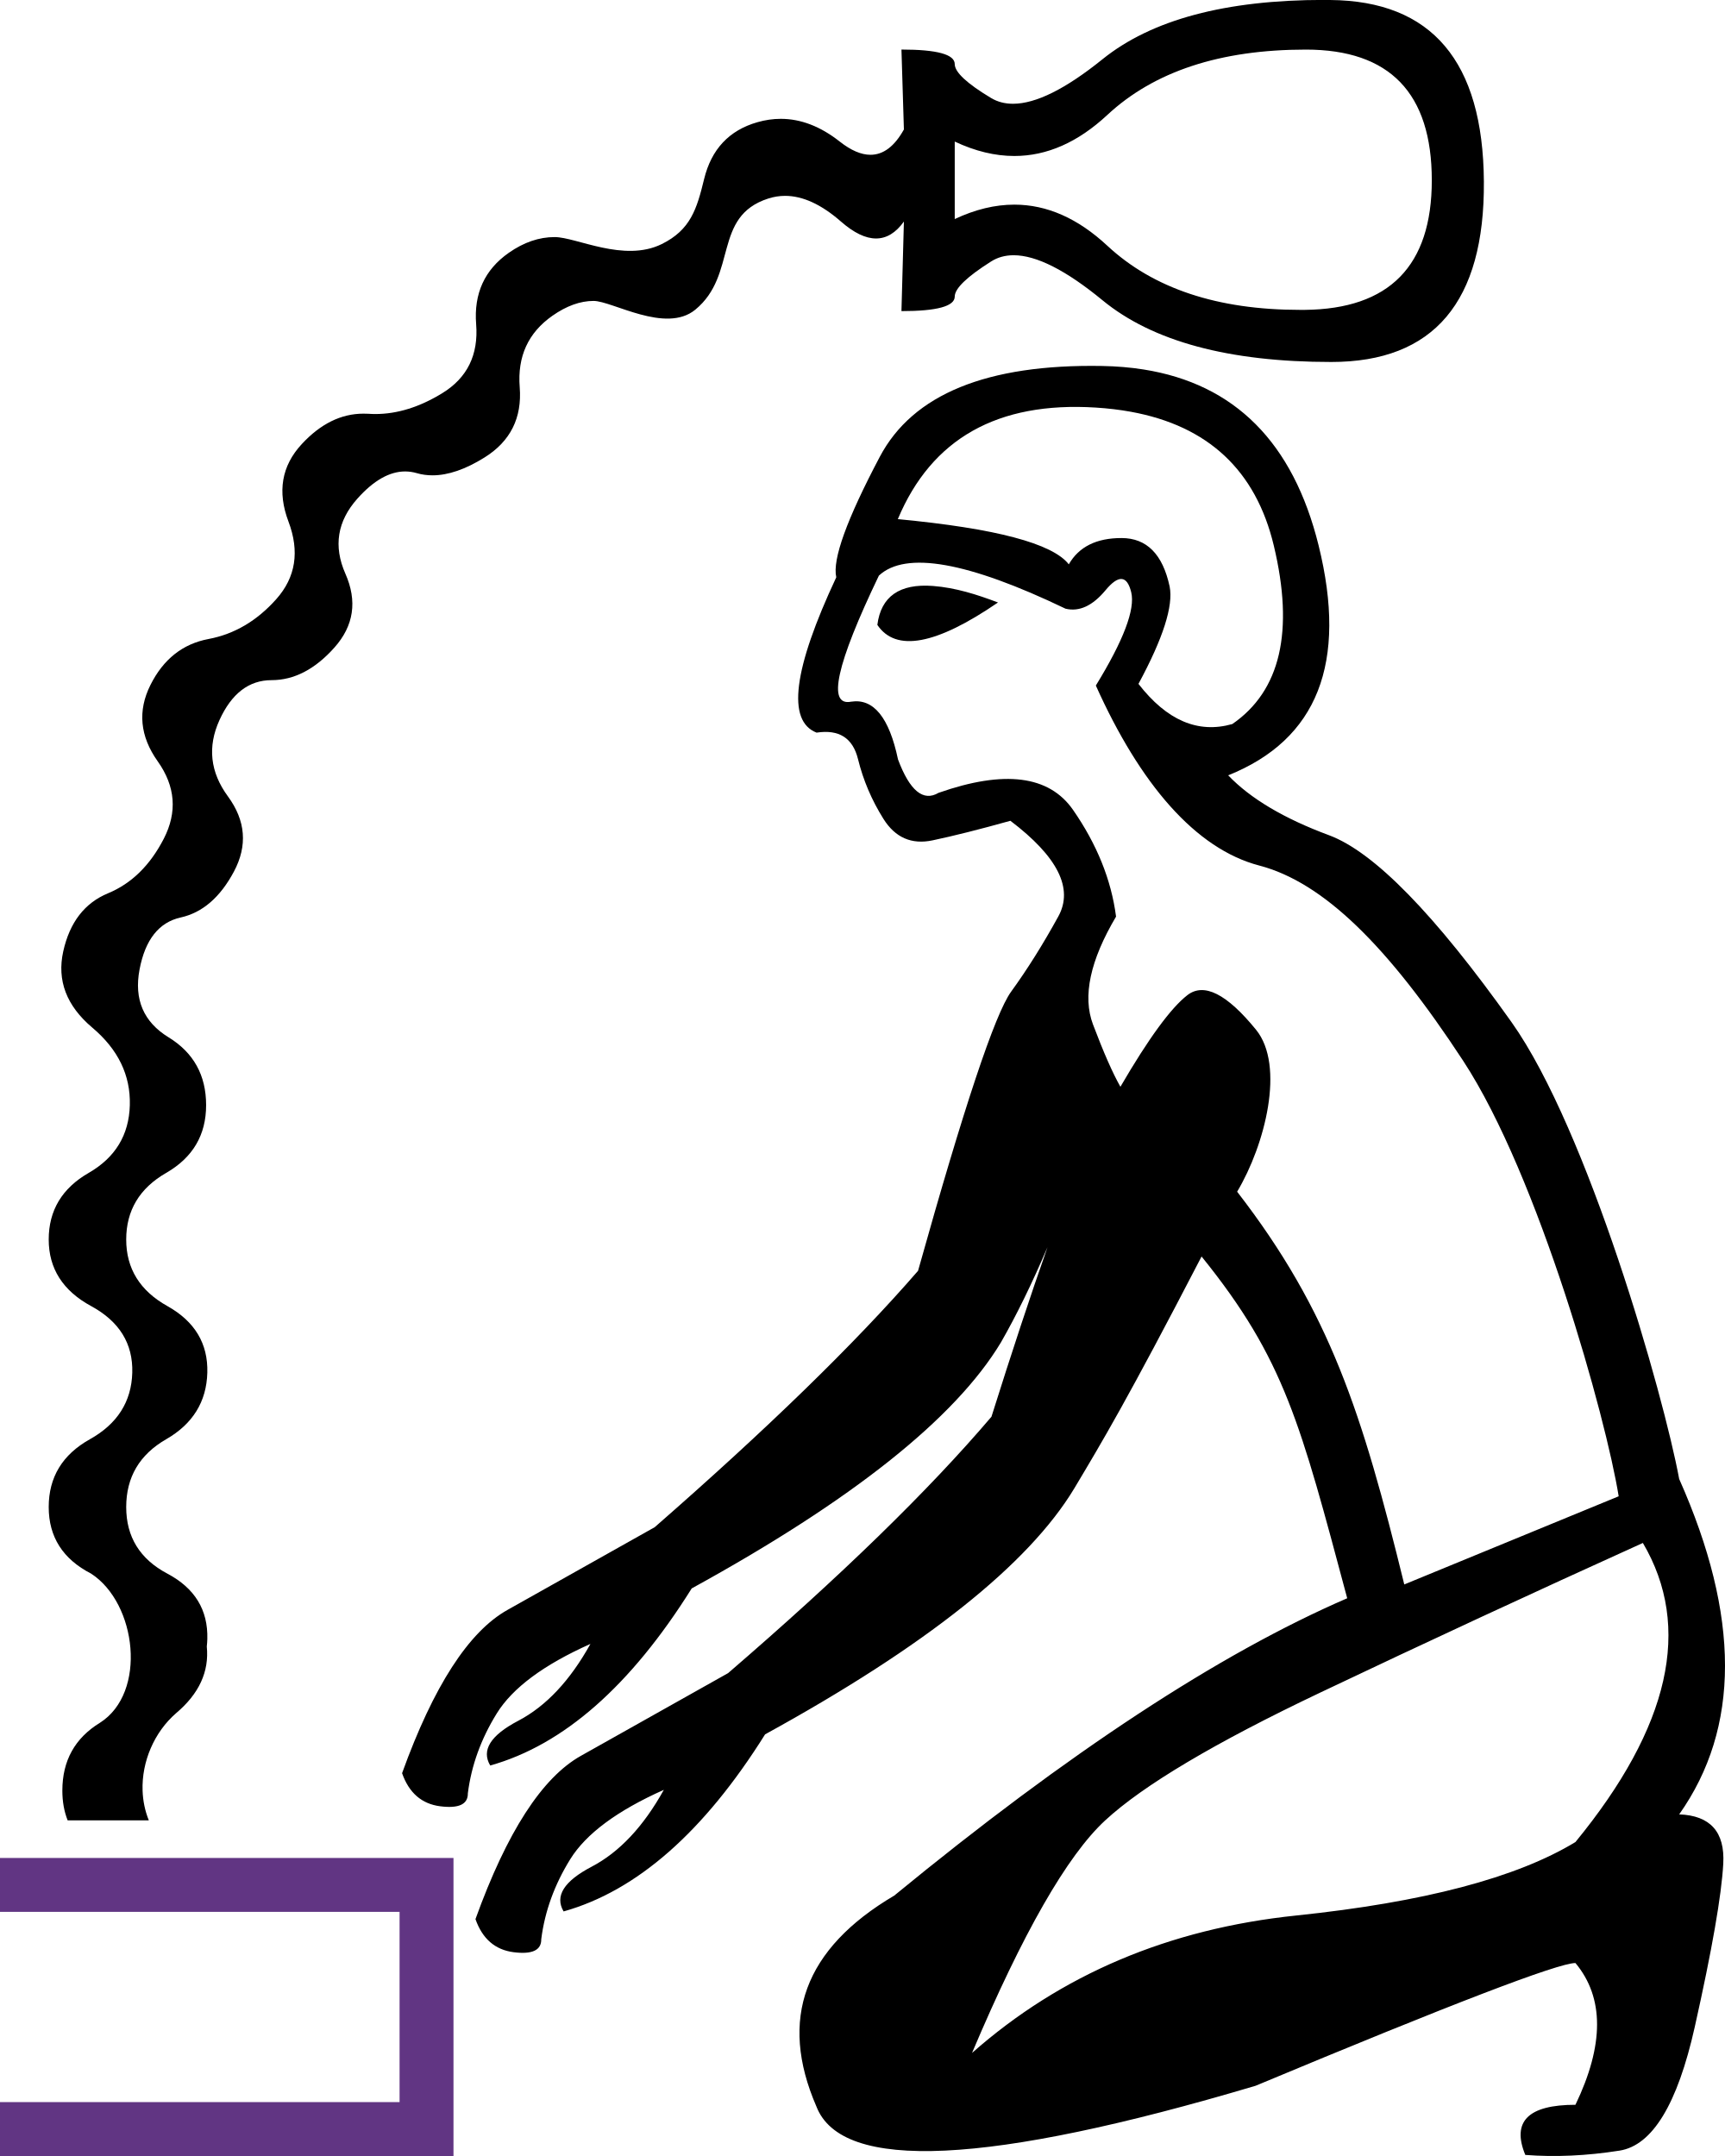
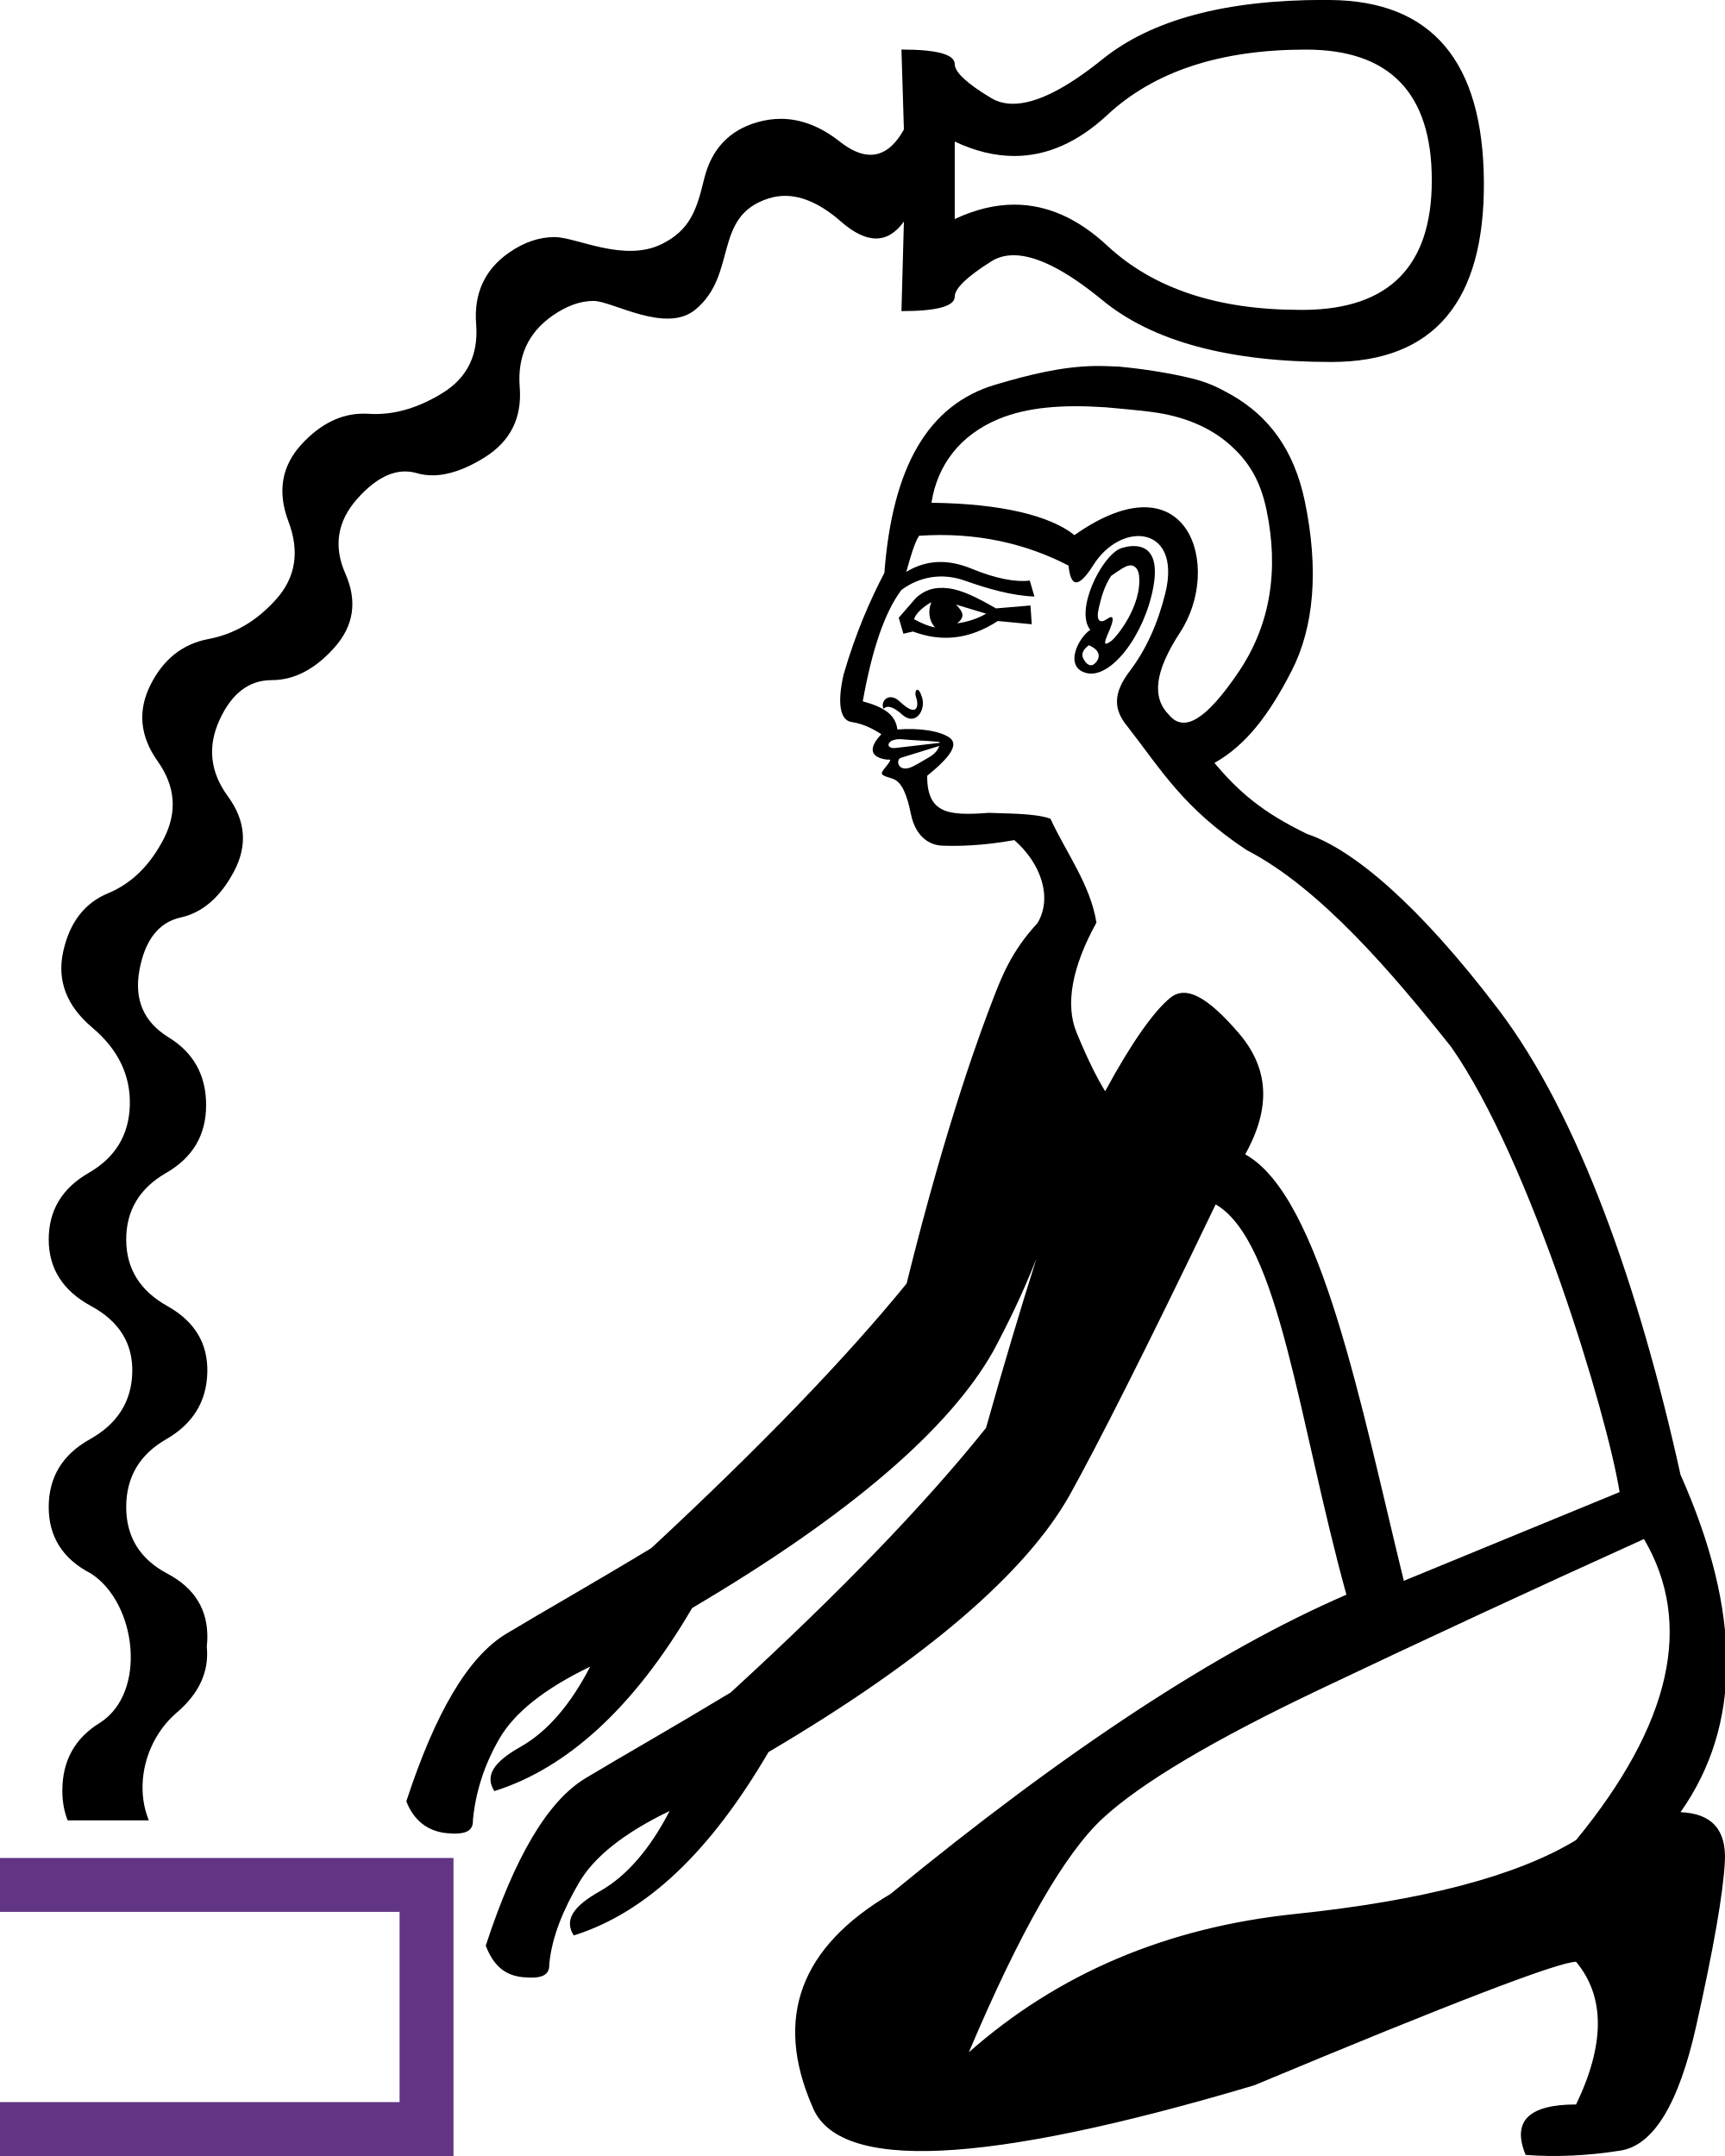
<svg xmlns="http://www.w3.org/2000/svg" width="800" height="1000" version="1.1" id="svg1">
  <defs id="defs1" />
-   <path id="path4" style="fill:#000000;stroke:none;stroke-width:1" d="m 530.243,171.356 c -6.054,-0.954 -12.419,-1.49 -19.096,-1.608 -53.419,-0.938 -87.793,13.101 -103.123,42.117 -15.329,29.016 -22.059,47.648 -20.19,55.897 -19.968,42.633 -23.009,66.65 -9.125,72.05 10.4,-1.597 16.801,2.493 19.205,12.266 2.404,9.774 6.334,19.012 11.787,27.715 5.453,8.703 13.044,12.032 22.773,9.987 9.728,-2.046 21.767,-5.074 36.114,-9.084 21.933,16.618 29.348,31.396 22.246,44.337 -7.102,12.94 -14.403,24.581 -21.905,34.921 -7.501,10.34 -21.89,53.498 -43.166,129.472 -29.006,33.475 -69.717,73.116 -122.137,118.923 -27.453,15.462 -50.195,28.242 -68.228,38.341 -18.033,10.099 -34.342,35.35 -48.928,75.751 3.212,9.148 9.119,14.266 17.722,15.355 8.603,1.09 12.864,-0.92 12.782,-6.029 1.634,-12.904 6.115,-25.268 13.439,-37.087 7.324,-11.82 21.795,-22.552 43.412,-32.197 -9.439,17.015 -20.596,28.896 -33.469,35.643 -12.873,6.746 -17.209,13.663 -13.007,20.751 33.986,-9.535 65.132,-36.912 93.44,-82.131 74.372,-40.841 122.164,-78.858 143.374,-114.049 7.237,-12.618 14.453,-27.372 21.649,-44.264 -7.899,22.442 -16.568,48.667 -26.008,78.676 -29.096,34.192 -69.81,73.833 -122.139,118.923 -27.453,15.462 -50.195,28.242 -68.228,38.341 -18.033,10.099 -34.342,35.35 -48.928,75.751 3.212,9.148 9.12,14.266 17.723,15.356 8.603,1.09 12.864,-0.921 12.782,-6.031 1.634,-12.904 6.113,-25.266 13.437,-37.086 7.324,-11.82 21.795,-22.552 43.412,-32.197 -9.439,17.015 -20.595,28.896 -33.468,35.643 -12.873,6.746 -17.21,13.663 -13.009,20.75 33.986,-9.535 65.134,-36.912 93.442,-82.13 74.372,-40.841 122.162,-78.858 143.373,-114.049 12.942,-21.67 24.342,-40.604 59.049,-107.593 38.52,47.671 45.866,77.583 67.545,158.519 -59.337,25.66 -129.364,71.632 -210.083,137.918 -41.696,24.589 -53.723,57.198 -36.082,97.826 11.76,30.47 79.65,27.261 203.669,-9.624 90.876,-37.954 140.323,-56.931 148.341,-56.931 13.364,16.038 13.364,37.955 0,65.752 -21.917,0 -29.669,7.752 -23.254,23.254 13.899,1.076 28.466,0.41 43.701,-1.995 15.235,-2.405 26.863,-21.516 34.881,-57.332 8.019,-35.817 12.429,-61.075 13.23,-75.775 0.802,-14.703 -6.014,-22.319 -20.447,-22.851 28.332,-40.093 28.332,-91.948 0,-155.561 -7.226,-39.023 -42.237,-161.914 -77.785,-211.942 -35.548,-50.028 -63.757,-78.913 -84.629,-86.656 -20.872,-7.742 -36.453,-17 -46.744,-27.773 41.437,-16.604 55.41,-52.164 41.919,-106.683 -11.804,-47.704 -38.895,-74.897 -81.27,-81.578 z m -5.855,19.617 c 35.9,6.538 58.016,27.224 66.352,62.06 9.526,39.812 3.118,67.409 -19.225,82.79 -15.872,4.545 -30.383,-1.662 -43.531,-18.624 11.418,-21.135 16.237,-36.185 14.458,-45.151 -3.202,-14.974 -10.629,-22.471 -22.281,-22.49 -11.652,-0.019 -19.815,4.047 -24.49,12.196 -7.513,-9.693 -33.943,-16.682 -79.29,-20.968 15.657,-37.351 46.25,-54.601 91.778,-51.748 5.691,0.357 11.101,1.003 16.23,1.937 z m -4.175,77.576 c 1.983,0.16 3.453,2.212 4.41,6.158 1.914,7.891 -3.554,22.312 -16.406,43.265 20.452,45.566 46.177,75.728 75.788,83.484 29.611,7.756 59.494,36.992 94.588,90.604 35.094,53.612 66.314,165.816 72.095,201.948 l -99.43,40.892 c -19.511,-79.49 -34.517,-126.585 -77.513,-182.166 12.942,-21.67 22.318,-58.469 8.766,-75.118 -13.552,-16.649 -24.165,-21.999 -31.839,-16.051 -7.673,5.948 -18.025,20.115 -31.058,42.502 -3.575,-6.28 -7.817,-15.921 -12.726,-28.926 -4.909,-13.005 -1.342,-29.671 10.701,-49.998 -2.213,-17.034 -8.863,-33.537 -19.952,-49.509 -11.088,-15.973 -31.879,-18.606 -62.371,-7.899 -7.088,4.201 -13.354,-0.964 -18.798,-15.493 -4.092,-19.457 -11.337,-28.387 -21.737,-26.79 -11.208,2.223 -6.918,-17.265 12.868,-58.464 12.388,-11.542 41.241,-6.431 86.56,15.334 6.361,1.534 12.551,-1.324 18.568,-8.575 3.009,-3.625 5.504,-5.358 7.487,-5.198 z m -87.509,3.233 c -15.538,-1.185 -24.147,4.888 -25.816,18.062 8.584,12.742 27.234,9.276 55.948,-10.396 -9.757,-3.701 -19.692,-6.869 -30.133,-7.665 z m 329.209,443.875 c 22.986,39.025 12.562,85.265 -31.273,138.721 -27.263,16.571 -70.429,27.93 -129.498,34.078 -59.069,6.146 -109.184,27.395 -150.345,63.745 23.521,-55.594 44.102,-91.543 61.742,-107.849 17.641,-16.304 50.916,-36.082 99.829,-59.335 48.913,-23.254 98.762,-46.374 149.545,-69.361 z" />
  <path style="fill:#000000;fill-opacity:1;stroke:none;stroke-width:1" d="m 614.094,-0.035 c -45.783,0 -80.054,9.172 -102.809,27.523 -17.066,13.763 -30.887,20.642 -41.476,20.642 -3.812,0 -7.209,-0.887 -10.181,-2.672 -11.231,-6.738 -16.852,-11.991 -16.852,-15.735 0,-4.492 -8.239,-6.741 -24.711,-6.741 l 1.135,37.075 c -4.347,7.825 -9.52,11.736 -15.508,11.736 -4.325,0 -9.07,-2.048 -14.25,-6.13 -8.922,-7.03 -18.053,-10.548 -27.366,-10.548 -3.582,0 -7.188,0.53 -10.827,1.572 -13.102,3.743 -21.342,12.536 -24.711,26.388 -3.369,13.851 -6.254,23.536 -19.683,30.15 -17.518,8.628 -39.577,-3.266 -49.638,-3.266 -7.222,0 -14.299,2.427 -21.236,7.282 -11.23,7.861 -16.282,18.903 -15.158,33.129 1.123,14.225 -4.13,24.898 -15.735,32.011 -10.5,6.435 -20.84,9.657 -31.033,9.657 -1.073,0 -2.144,-0.048 -3.213,-0.122 -0.774,-0.037 -1.54,-0.052 -2.305,-0.052 -10.336,0 -19.875,4.7 -28.588,14.111 -9.359,10.107 -11.406,22.089 -6.165,35.94 5.241,13.851 3.361,25.833 -5.623,35.94 -8.984,10.108 -19.473,16.283 -31.452,18.529 -11.979,2.247 -20.957,9.362 -26.947,21.341 -5.99,11.979 -4.865,23.776 3.37,35.381 8.236,11.605 9.176,23.586 2.812,35.94 -6.364,12.353 -14.973,20.777 -25.829,25.27 -10.856,4.492 -17.787,13.47 -20.782,26.946 -2.995,13.477 1.503,25.274 13.482,35.381 11.979,10.108 17.768,22.089 17.394,35.94 -0.374,13.851 -6.734,24.322 -19.088,31.435 -12.354,7.112 -18.529,17.416 -18.529,30.893 0,13.477 6.562,23.763 19.664,30.876 13.102,7.113 19.462,17.417 19.088,30.893 -0.374,13.477 -6.936,23.763 -19.664,30.876 -12.728,7.113 -19.088,17.601 -19.088,31.452 0,13.851 6.562,24.138 19.664,30.876 21.201,13.761 26.047,55.255 4.069,69.191 -11.605,7.113 -17.411,17.601 -17.411,31.452 0,5.044 0.818,9.639 2.456,13.786 l 37.641,0 c -1.793,-4.423 -2.724,-9.091 -2.884,-13.786 -0.46,-13.474 5.433,-27.172 15.563,-35.94 10.631,-8.97 15.376,-19.27 14.215,-30.893 -5e-4,-0.006 6e-4,-0.012 0,-0.017 0.124,-1.129 0.212,-2.28 0.244,-3.458 0.374,-13.477 -5.801,-23.596 -18.529,-30.334 -12.728,-6.738 -19.088,-17.024 -19.088,-30.876 0,-13.851 6.175,-24.339 18.529,-31.452 12.354,-7.113 18.713,-17.399 19.088,-30.876 0.374,-13.476 -5.801,-23.78 -18.529,-30.893 -12.728,-7.113 -19.088,-17.399 -19.088,-30.876 0,-13.477 6.175,-23.781 18.529,-30.893 12.354,-7.113 18.529,-17.583 18.529,-31.435 0,-13.851 -5.806,-24.339 -17.411,-31.452 -11.605,-7.113 -16.085,-17.601 -13.464,-31.452 2.62,-13.851 8.98,-21.889 19.088,-24.135 10.108,-2.247 18.347,-9.363 24.711,-21.341 6.364,-11.979 5.424,-23.592 -2.812,-34.823 -8.236,-11.231 -9.544,-23.01 -3.929,-35.364 5.615,-12.354 13.67,-18.546 24.152,-18.546 10.482,0 20.215,-5.051 29.199,-15.158 8.985,-10.107 10.662,-21.518 5.047,-34.246 -5.615,-12.728 -3.753,-24.341 5.606,-34.823 7.487,-8.385 14.861,-12.574 22.109,-12.574 1.812,0 3.617,0.263 5.414,0.786 2.329,0.679 4.752,1.013 7.282,1.013 7.23,0 15.296,-2.767 24.17,-8.313 11.979,-7.487 17.399,-18.344 16.276,-32.57 -1.123,-14.225 3.928,-25.267 15.159,-33.129 6.551,-4.586 12.919,-6.881 19.088,-6.881 8.706,0 33.45,15.336 47.169,4.069 19.799,-16.259 7.913,-43.227 33.853,-51.561 2.549,-0.819 5.151,-1.24 7.789,-1.24 8.208,0 16.851,3.978 25.916,11.91 5.99,5.241 11.409,7.859 16.276,7.859 4.867,0 9.18,-2.618 12.923,-7.859 l -1.135,41.546 c 16.471,0 24.711,-2.249 24.711,-6.741 0,-3.744 5.622,-9.164 16.852,-16.276 3.048,-1.93 6.53,-2.899 10.461,-2.899 10.551,0 24.287,6.959 41.197,20.869 23.21,19.092 58.584,28.64 106.127,28.64 47.543,0 71.137,-27.89 70.763,-83.668 C 687.801,28.448 664.022,0.374 616.853,4.0686476e-6 615.929,-0.007 615.01,-0.017 614.094,-0.017 Z m -8.47,23.035 c 38.933,0 58.398,20.204 58.398,60.634 0,39.681 -19.65,59.718 -58.957,60.092 -0.715,0.007 -1.422,0 -2.131,0 -38.278,0 -68.079,-9.911 -89.396,-29.758 -13.633,-12.693 -28.008,-19.053 -43.118,-19.053 -8.954,0 -18.173,2.231 -27.645,6.689 V 65.663 c 9.472,4.457 18.691,6.689 27.645,6.689 15.109,0 29.484,-6.342 43.118,-19.035 21.712,-20.215 52.404,-30.317 92.086,-30.317 z" id="path2989" />
  <rect style="fill:none;stroke:#613583;stroke-width:25;stroke-miterlimit:3;stroke-dasharray:none" id="rect9" width="324.504" height="113.238" x="-126.693" y="874.262" />
+   <path id="path2248" style="fill:#000000;stroke:none;stroke-width:1" d="m 518.81,170.032 c -3.856,-0.134 -7.686,-0.349 -11.471,-0.263 l -0.068,-0.004 c -15.149,0.344 -29.839,3.984 -45.514,8.617 -31.355,9.266 -47.863,38.105 -51.605,87.316 -6.265,11.961 -13.162,27.293 -18.933,47.199 -3.032,13.367 -1.568,21.201 3.663,21.975 5.422,0.796 9.844,3.129 13.874,5.65 -10.645,11.31 3.159,11.837 3.217,11.839 1.718,-0.419 0.732,1.022 -1.827,4.149 -2.56,3.127 -0.761,3.128 3.887,4.694 4.418,1.549 6.618,7.683 8.493,16.669 1.862,8.985 7.419,14.103 14.485,14.36 7.06,0.261 18.197,0.15 33.398,-2.569 12.595,10.962 17.73,26.903 10.729,38.507 -12.284,13.202 -16.911,25.696 -20.695,35.498 -4.603,11.943 -21.007,54.924 -39.992,131.675 -28.033,34.418 -67.318,75.239 -118.421,122.726 -27.026,16.328 -49.474,29.026 -67.226,39.694 -17.757,10.667 -32.991,36.815 -46.364,77.728 3.514,9.066 10.119,13.942 18.767,14.77 8.648,0.828 12.349,-0.93 12.11,-6.048 1.242,-12.976 5.274,-25.686 12.264,-37.748 6.976,-12.063 20.766,-23.125 42.125,-33.448 -8.938,17.332 -19.71,30.11 -32.397,37.261 -12.692,7.151 -16.478,13.498 -12.052,20.469 33.751,-10.591 64.765,-38.757 91.736,-84.916 73.244,-43.184 119.54,-83.349 139.712,-119.247 6.645,-12.458 13.46,-26.302 19.949,-42.777 -7.042,22.241 -15.101,49.088 -23.368,78.487 -28.102,35.139 -67.385,75.96 -118.419,122.726 -27.026,16.328 -49.475,29.026 -67.228,39.694 -17.756,10.667 -32.991,36.815 -46.364,77.728 3.514,9.066 8.688,13.805 17.341,14.634 8.648,0.828 12.346,-0.931 12.112,-6.048 1.242,-12.976 6.69,-25.55 13.689,-37.611 6.976,-12.063 20.766,-23.124 42.125,-33.446 -8.938,17.332 -19.71,30.11 -32.397,37.261 -12.692,7.151 -16.478,13.498 -12.052,20.469 33.751,-10.591 63.341,-38.895 90.311,-85.054 73.244,-43.184 119.54,-83.349 139.707,-119.247 12.301,-22.102 34.968,-66.628 67.68,-134.789 29.602,17.2 38.53,101.073 60.632,181.045 -59.715,25.823 -130.188,72.089 -211.422,138.797 -41.962,24.746 -54.065,57.562 -36.312,98.449 11.835,30.663 80.157,27.435 204.967,-9.686 91.455,-38.196 141.217,-57.293 149.286,-57.293 13.449,16.14 13.449,38.197 0,66.171 -22.057,0 -29.858,7.801 -23.402,23.402 13.987,1.083 28.647,0.413 43.979,-2.008 15.332,-2.42 27.034,-21.653 35.103,-57.697 8.07,-36.045 12.508,-61.464 13.314,-76.258 0.807,-14.797 -6.052,-22.462 -20.577,-22.997 28.512,-40.349 28.512,-92.534 0,-156.552 -19.019,-86.197 -47.096,-166.467 -84.232,-215.489 -37.137,-49.022 -67.791,-74.574 -88.933,-81.69 -20.547,-9.908 -31.672,-19.47 -42.975,-32.944 14.641,-8.188 25.426,-22.468 35.8,-42.702 10.374,-20.234 12.72,-46.948 6.105,-78.698 -4.972,-23.814 -16.682,-39.458 -34.196,-49.402 -5.836,-3.317 -10.791,-5.718 -18.02,-7.491 -10.849,-2.661 -22.566,-4.435 -34.093,-5.539 l -0.002,-1.9e-4 z m -6.027,18.883 0.002,1.9e-4 c 6.658,0.637 13.751,1.186 21.253,2.152 l 0.022,0.002 c 15,1.934 27.1,7.129 36.044,14.983 8.94,7.856 14.385,16.703 17.263,30.483 5.753,27.558 1.989,53.062 -12.96,75.161 -14.953,22.099 -25.203,28.262 -32.187,19.983 -8.121,-8.123 -6.827,-20.137 5.109,-38.432 19.836,-30.378 3.809,-82.216 -49.036,-45.057 -11.208,-8.929 -33.53,-14.599 -66.313,-14.996 2.749,-17.637 13.37,-31.445 31.102,-38.827 13.3,-5.537 29.68,-6.797 49.7,-5.451 z m 17.321,59.863 c 8.478,1.197 14.468,9.704 10.306,26.508 -3.512,14.041 -8.861,25.926 -16.413,35.908 -7.552,9.982 -8.015,17.569 -1.044,25.848 15.736,20.229 25.755,37.654 55.07,57.167 34.247,17.622 68.045,57.497 95.036,91.459 36.792,52.627 72.262,170.185 78.057,206.393 l -100.064,41.153 c -19.557,-79.658 -38.324,-178.411 -73.57,-197.789 12.301,-22.102 10.848,-40.267 -3.237,-56.529 -14.086,-16.262 -24.119,-22.194 -31.622,-16.001 -7.508,6.192 -17.722,20.426 -30.088,43.249 -3.79,-6.183 -7.939,-14.341 -13.252,-27.216 -5.313,-12.876 -2.235,-30.283 9.219,-51.011 -2.871,-17.712 -13.985,-32.253 -21.336,-48.171 -7.214,-2.66 -21.194,-2.352 -28.57,-2.735 -19.43,1.503 -28.533,0.087 -28.631,-17.156 10.988,-8.915 14.79,-14.665 10.348,-17.75 -4.442,-3.082 -13.803,-4.564 -24.144,-3.751 -0.811,-6.913 -6.245,-10.405 -16.053,-13.068 4.329,-24.021 10.14,-41.301 17.914,-51.622 8.079,-6.049 18.541,-8.165 29.252,-4.407 10.711,3.756 21.85,7.045 32.446,7.428 l -2.151,-7.413 c -6.246,0.864 -15.686,-0.838 -26.868,-5.456 -11.182,-4.618 -21.067,-4.193 -30.405,1.413 2.014,-7.062 3.722,-13.343 5.938,-16.731 26.485,-1.81 49.653,3.614 69.312,13.842 0.994,10.342 4.763,10.466 11.563,-0.333 6.089,-9.649 15.506,-14.285 22.987,-13.229 z m -2.545,4.608 c -3.845,-0.526 -7.726,0.91 -8.231,1.14 -8.802,3.993 -20.869,28.74 -13.703,37.608 -5.693,3.852 -12.241,17.159 -1.914,19.998 11.374,3.094 27.253,-17.656 31.245,-40.254 2.429,-13.896 -2.454,-17.816 -7.397,-18.492 z m -3.192,8.831 c 2.066,0.106 3.563,1.812 3.887,4.694 1.48,14.207 -10.63,28.822 -12.996,30.47 -3.311,2.308 -3.601,1.478 -1.007,-4.418 2.549,-5.903 2.441,-8.157 -0.87,-5.85 -3.312,2.308 -5.087,0.713 -3.887,-4.694 1.209,-5.406 2.672,-10.562 5.801,-15.302 3.809,-2.685 7.052,-4.992 9.119,-4.892 z m -84.626,10.639 c -6.395,-0.751 -10.634,0.684 -14.831,4.347 l -8.101,9.314 2.149,7.413 4.433,-1.015 c 13.291,4.944 26.004,3.754 39.387,-4.878 l 15.714,1.504 -0.597,-8.706 -15.982,1.352 c -8.63,-4.968 -15.78,-8.589 -22.172,-9.33 z m -7.851,6.456 0.022,0.002 c -1.527,3.909 -1.267,8.42 1.74,11.699 -3.668,-0.72 -7.081,-2.33 -9.725,-3.815 0.705,-2.548 3.8,-5.461 7.962,-7.886 z m 11.47,1.103 13.992,4.217 c -4.153,2.426 -8.862,3.856 -13.401,4.483 3.463,-2.947 3.1,-4.905 -0.591,-8.7 z m 61.601,18.866 c 4.473,1.849 5.657,4.804 3.613,7.553 -2.062,2.75 -4.019,1.991 -5.714,-0.547 -1.694,-2.538 -0.93,-4.738 2.101,-7.006 z M 425.445,319.907 c -0.811,-0.026 -1.209,1.753 -0.623,3.414 1.468,4.162 0.545,9.741 -7.412,2.173 -5.264,-5.023 -9.372,0.027 -7.621,3.258 1.911,-2.081 5.253,-0.339 8.486,2.591 6.285,5.737 11.141,-1.904 9.381,-7.751 -0.808,-2.687 -1.619,-3.667 -2.211,-3.685 z m 9.267,24.119 0.003,2.7e-4 c 0.933,0.052 1.266,0.187 1.047,0.525 l -20.408,2.37 c -5.214,0.605 -4.321,-4.737 3.285,-4.009 l 0.008,7.5e-4 c 5.383,0.515 10.711,0.6 16.065,1.113 z m 0.913,1.952 c -0.786,1.95 -1.966,3.673 -4.844,5.303 -2.877,1.63 -6.882,4.237 -9.119,4.893 -5.401,1.586 -6.257,-3.942 -3.84,-4.69 z m 326.788,367.868 c 23.133,39.273 12.642,85.808 -31.472,139.605 -27.436,16.677 -70.878,28.108 -130.324,34.295 -59.446,6.186 -109.88,27.569 -151.303,64.151 23.671,-55.948 44.383,-92.127 62.136,-108.536 17.753,-16.407 51.241,-36.312 100.465,-59.713 49.224,-23.403 99.391,-46.669 150.498,-69.803 z" />
</svg>
